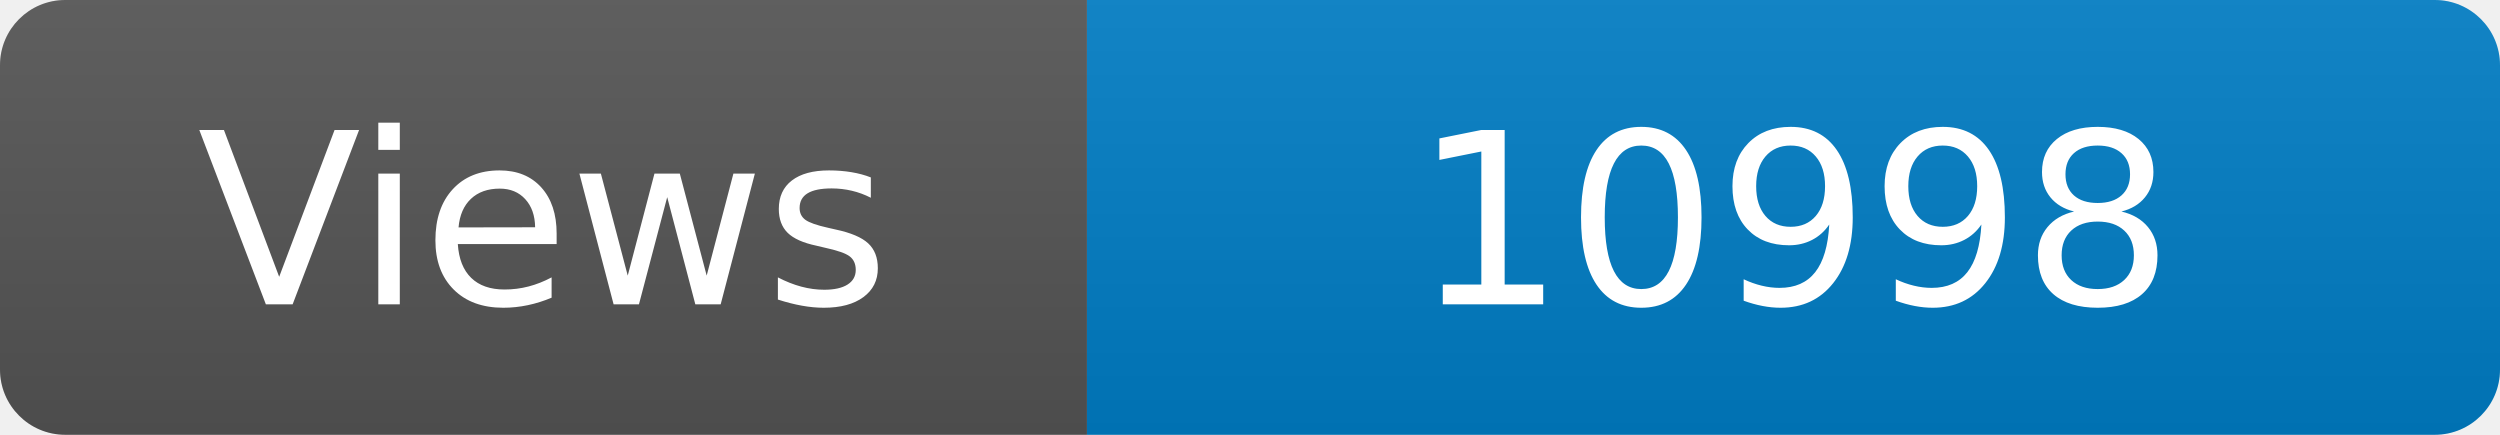
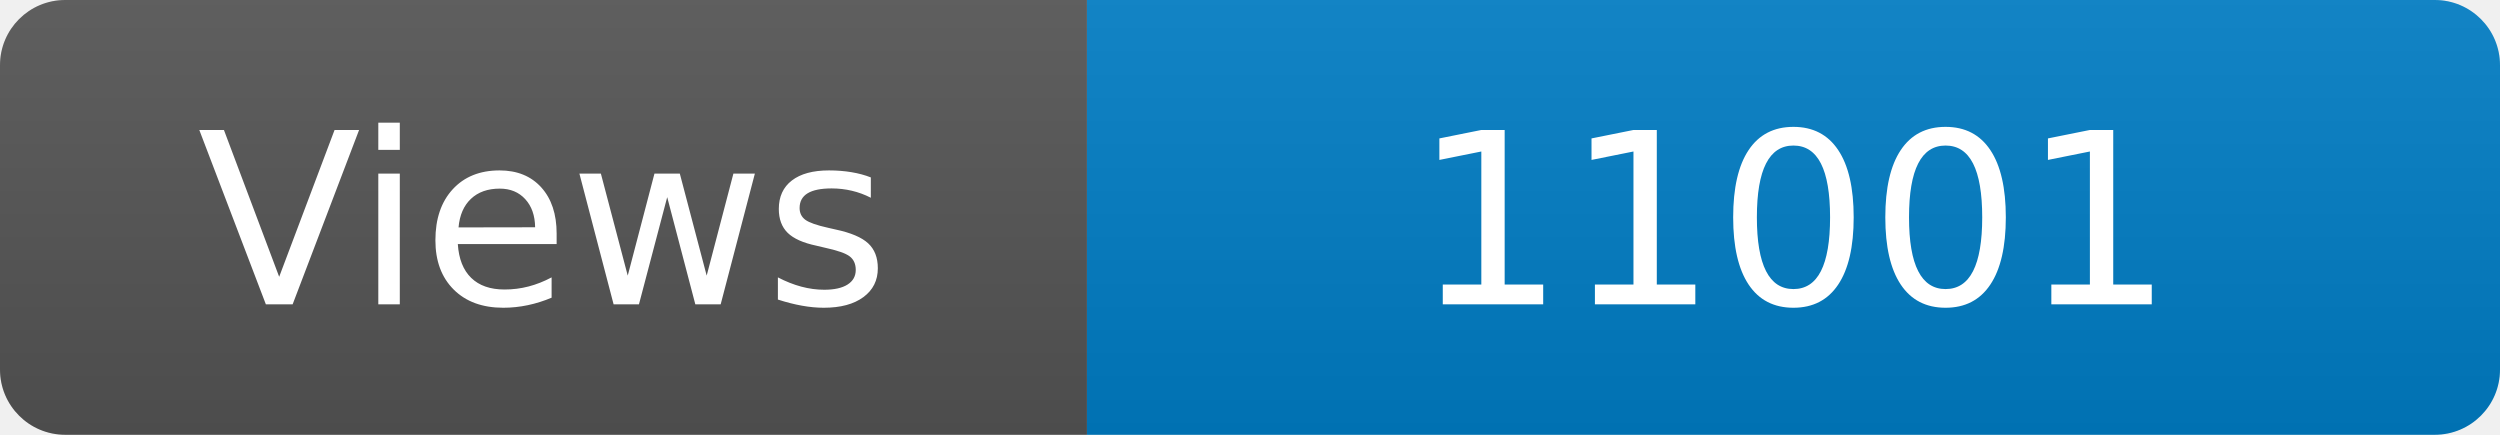
<svg xmlns="http://www.w3.org/2000/svg" width="115" height="20" role="img" aria-label="Maintained?: yes">
  <linearGradient id="s" x2="0" y2="100%">
    <stop offset="0" stop-color="#bbb" stop-opacity=".1" />
    <stop offset="1" stop-opacity=".1" />
  </linearGradient>
  <clipPath id="r">
    <rect width="115" height="20" rx="3" fill="#fff" />
  </clipPath>
  <g clip-path="url(#r)">
    <rect width="50" height="20" fill="#555" />
    <rect x="50" width="160" height="20" fill="#007ec6" />
    <rect width="115" height="20" fill="url(#s)" />
  </g>
  <g fill="#fff" text-anchor="middle" font-family="Verdana,Geneva,DejaVu Sans,sans-serif" font-size="110">
    <text x="250" y="140" transform="scale(.1)" fill="#fff">Views</text>
-     <text x="825" y="140" transform="scale(.1)" fill="#fff">10998</text>
+     <text x="825" y="140" transform="scale(.1)" fill="#fff">11001</text>
  </g>
</svg>
